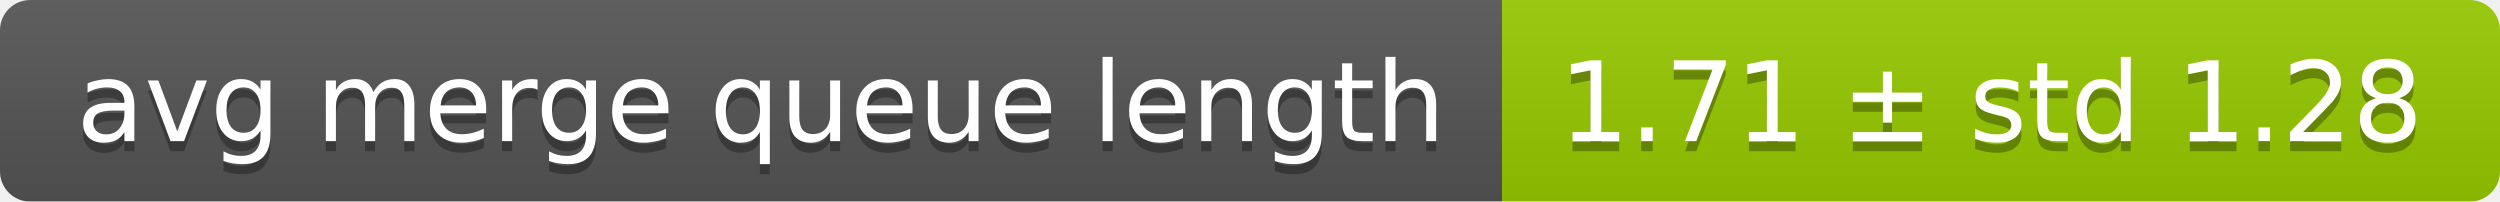
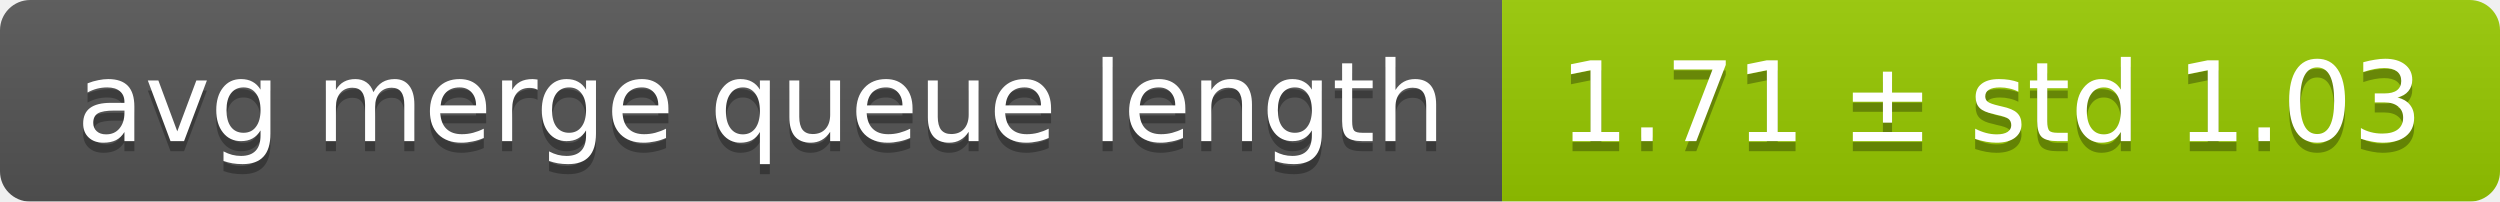
<svg xmlns="http://www.w3.org/2000/svg" width="248" height="20">
  <linearGradient id="smooth" x2="0" y2="100%">
    <stop offset="0" stop-color="#bbb" stop-opacity=".1" />
    <stop offset="1" stop-opacity=".1" />
  </linearGradient>
  <mask id="round">
    <rect width="248" height="20" rx="3" fill="#fff" />
  </mask>
  <g mask="url(#round)">
    <rect width="149" height="20" fill="#555" />
    <rect x="149" width="99" height="20" fill="#97ca00" />
    <rect width="248" height="20" fill="url(#smooth)" />
  </g>
  <g fill="#fff" text-anchor="middle" font-family="DejaVu Sans,Verdana,Geneva,sans-serif" font-size="11">
    <text x="75.5" y="15" fill="#010101" fill-opacity=".3">avg merge queue length</text>
    <text x="75.5" y="14">avg merge queue length</text>
-     <text x="197.5" y="15" fill="#010101" fill-opacity=".3">1.71 ± std 1.28</text>
-     <text x="197.5" y="14">1.71 ± std 1.28</text>
+     <text x="197.5" y="15" fill="#010101" fill-opacity=".3">1.71 ± std 1.03</text>
+     <text x="197.5" y="14">1.71 ± std 1.03</text>
  </g>
</svg>
